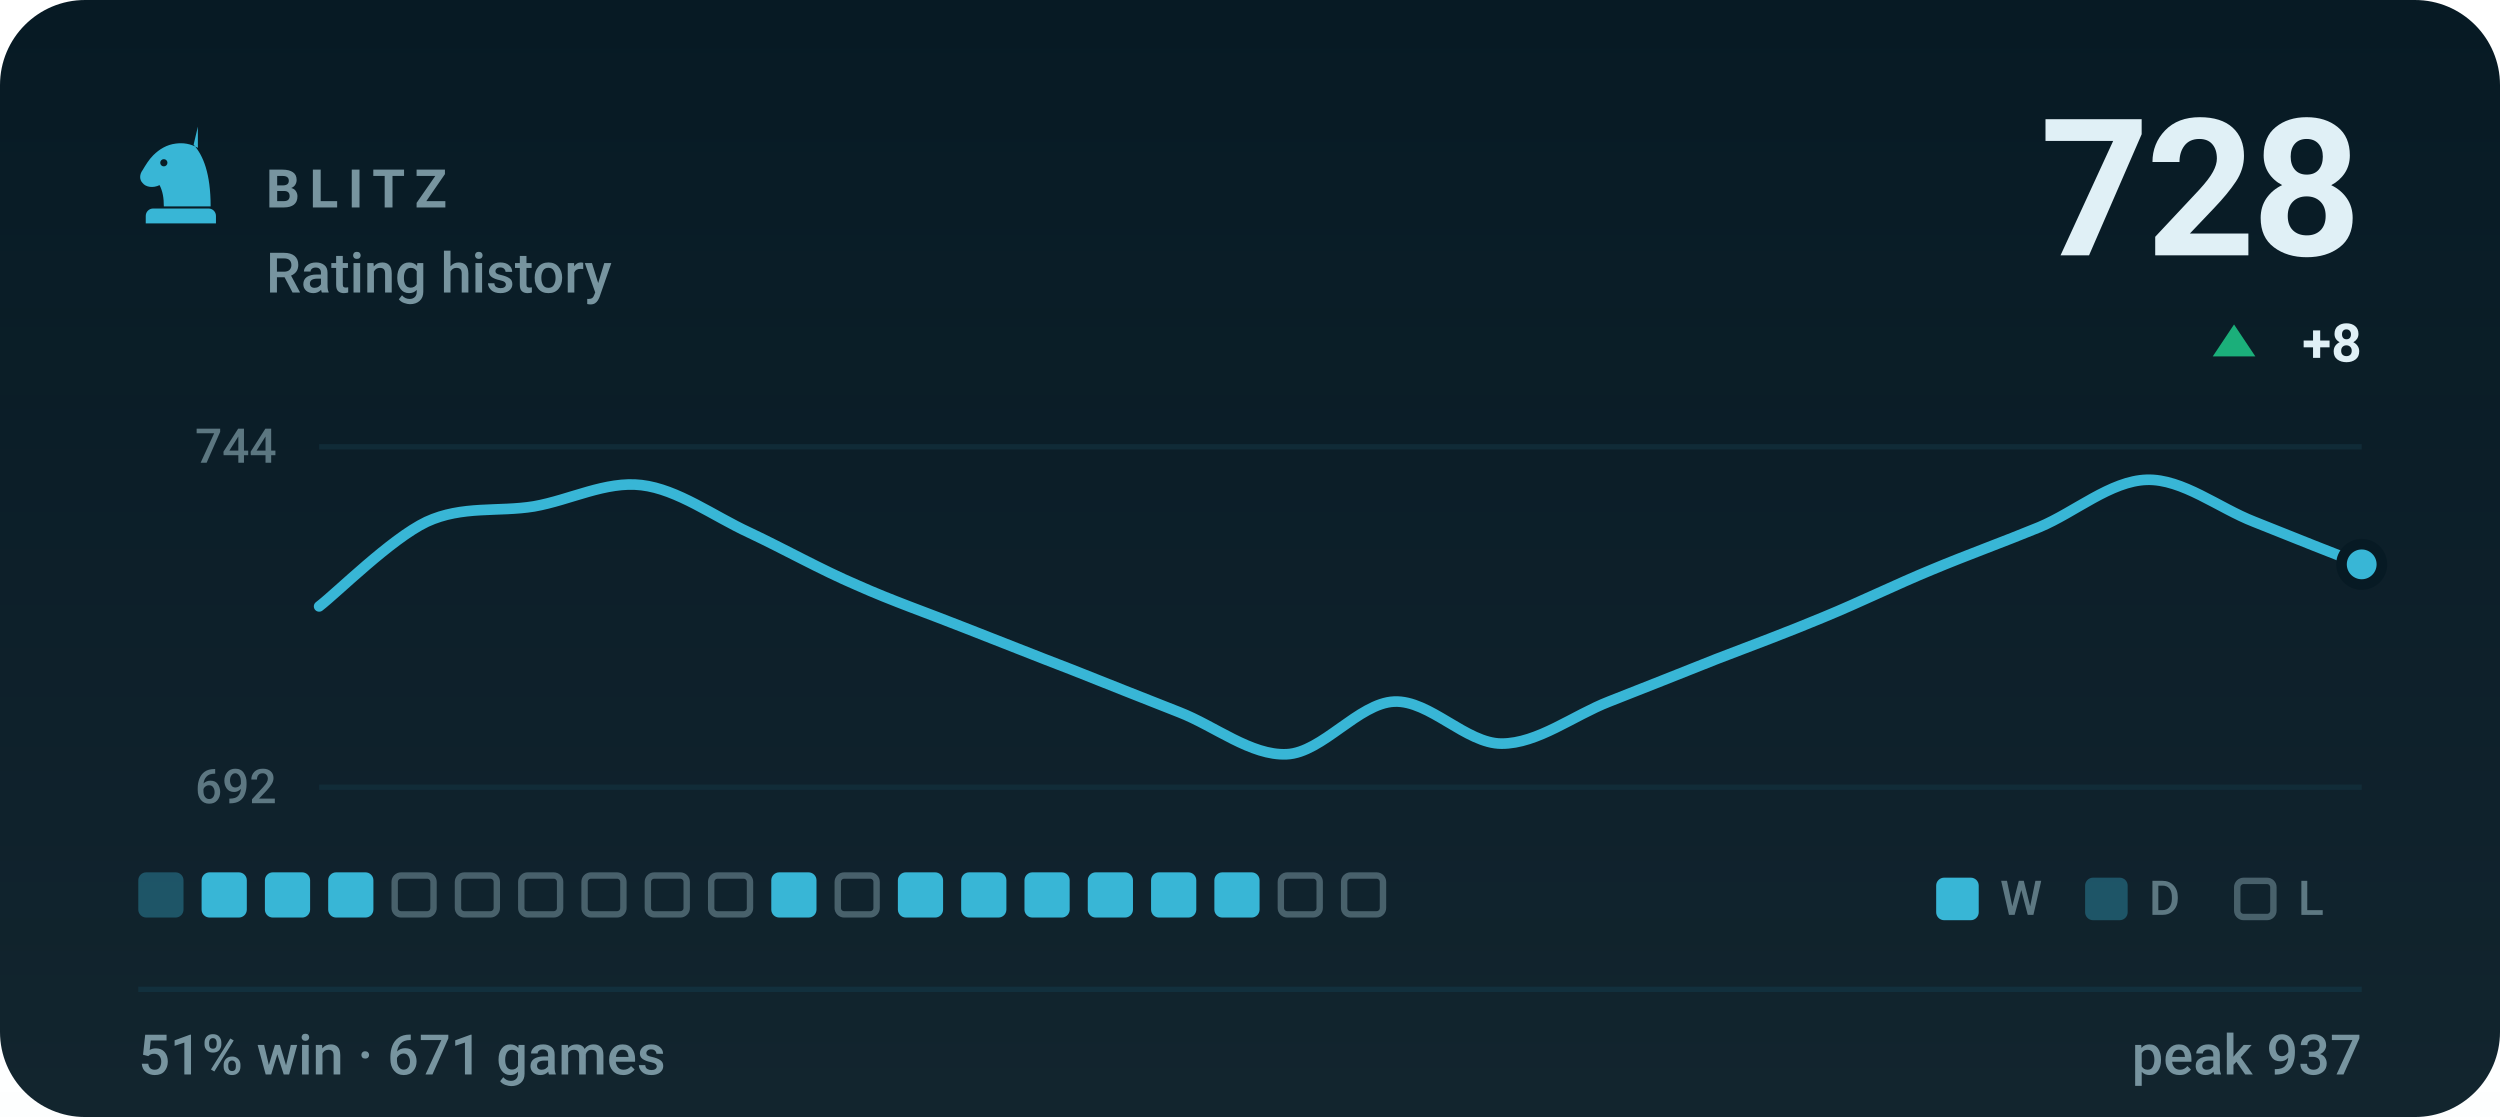
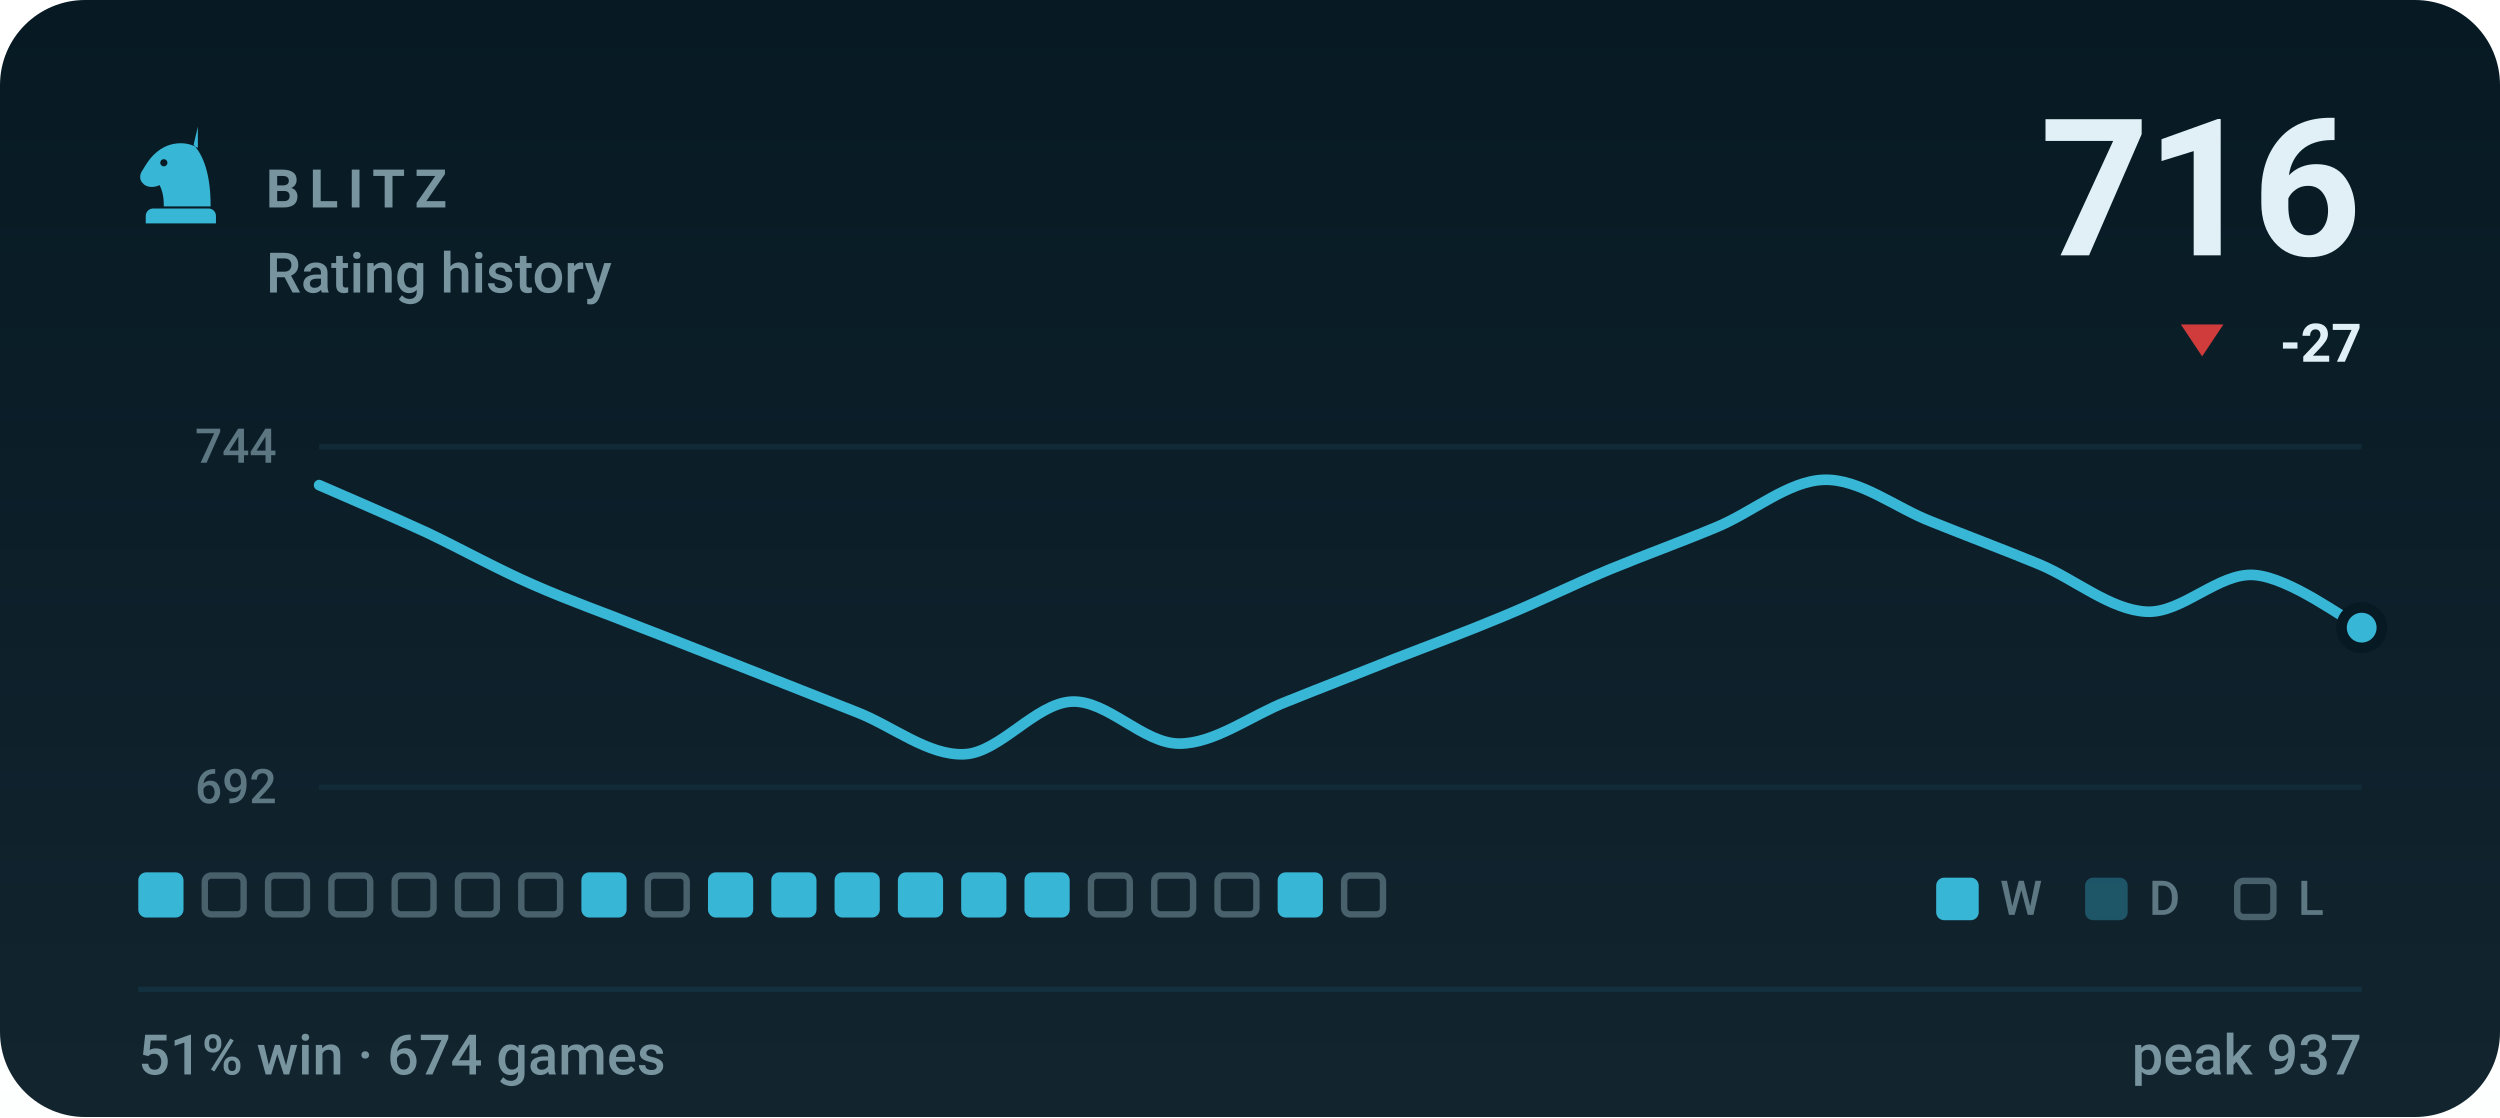
- <svg xmlns="http://www.w3.org/2000/svg" viewBox="0 0 470 210" width="470" height="210" role="img" aria-label="BLITZ rating history, currently 728, 51% win rate over 671 games">
+ <svg xmlns="http://www.w3.org/2000/svg" viewBox="0 0 470 210" width="470" height="210" role="img" aria-label="BLITZ rating history, currently 716, 51% win rate over 674 games">
  <style>svg{font-family:-apple-system,BlinkMacSystemFont,'Segoe UI',Roboto,'Helvetica Neue',Arial,sans-serif}text{fill:#e0f0f6;white-space:pre}.bg{fill:#071a24}.acc{fill:#38b6d6}.win{fill:#1baf7a}.draw{fill:#8b8f96}.loss{fill:#d03b3b}.lbl{font-size:10px;font-weight:600;letter-spacing:.18em;fill:#77949f}.cap{font-size:10.5px;font-weight:500;fill:#77949f}.num{font-family:-apple-system,BlinkMacSystemFont,'Segoe UI',Roboto,'Helvetica Neue',Arial,sans-serif;font-weight:700;letter-spacing:-.02em}.tick{font-size:9px;font-weight:500;fill:#77949f;opacity:.75}.dl{font-size:10px;font-weight:600}.rule{stroke:#12303d;stroke-width:1;fill:none}.grid{stroke:#12303d;stroke-width:1;fill:none;opacity:.7}.ln{fill:none;stroke:#38b6d6;stroke-width:2;stroke-linecap:round;stroke-linejoin:round}.ring{stroke:#071a24;stroke-width:2}.hollow{fill:none;stroke-width:1.5}.sq{fill:#e0f0f6;opacity:.035}</style>
  <rect class="bg" width="470" height="210" rx="16" />
  <defs>
    <linearGradient id="gp" x1="0" y1="0" x2="0" y2="1">
      <stop offset="0" stop-color="#e0f0f6" stop-opacity="0" />
      <stop offset="1" stop-color="#e0f0f6" stop-opacity=".05" />
    </linearGradient>
  </defs>
  <rect width="470" height="210" fill="url(#gp)" />
  <g class="acc" transform="translate(24.0,22.8) scale(0.2)">
    <path fill-rule="evenodd" d="M66 5l-4 17c9 10 16 27 16 58H34c0-8-1-14-4-20-6 3-13 2-16-2-3-3-3-8 0-12 3-5 6-10 10-14 6-6 13-10 21-11 7-1 14 0 21 4zM37.4 39a3.4 3.4 0 1 0-6.8 0 3.4 3.4 0 1 0 6.8 0zM24 82h52c3.9 0 7 3.1 7 7v7H17v-7c0-3.9 3.1-7 7-7z" />
  </g>
  <text class="lbl" x="50" y="39">BLITZ</text>
  <text class="cap" x="50" y="55">Rating history</text>
-   <text class="num" x="444" y="48" text-anchor="end" style="font-size:36px">728</text>
-   <path fill="#1baf7a" d="M420 61L424 67H416Z" />
-   <text class="dl" x="444" y="68" text-anchor="end" fill="#1baf7a">+8</text>
+   <text class="num" x="444" y="48" text-anchor="end" style="font-size:36px">716</text>
+   <path fill="#d03b3b" d="M414 67L418 61H410Z" />
+   <text class="dl" x="444" y="68" text-anchor="end" fill="#d03b3b">-27</text>
  <line class="grid" x1="60" y1="84" x2="444" y2="84" />
  <line class="grid" x1="60" y1="148" x2="444" y2="148" />
  <text class="tick" x="52" y="87" text-anchor="end">744</text>
  <text class="tick" x="52" y="151" text-anchor="end">692</text>
-   <path class="ln" d="M60.0 114.0C63.4 111.4 73.5 101.3 80.2 98.1C86.9 95.0 93.7 96.3 100.4 95.2C107.2 94.0 113.9 90.4 120.6 91.2C127.4 92.0 134.1 97.0 140.8 100.1C147.6 103.3 154.3 107.1 161.1 110.0C167.8 113.0 174.5 115.3 181.3 118.0C188.0 120.6 194.7 123.3 201.5 125.9C208.2 128.6 214.9 131.2 221.7 133.9C228.4 136.5 235.2 142.1 241.9 141.8C248.6 141.5 255.4 132.2 262.1 131.9C268.8 131.6 275.6 139.8 282.3 139.8C289.1 139.8 295.8 134.5 302.5 131.9C309.3 129.2 316.0 126.6 322.7 123.9C329.5 121.3 336.2 118.8 342.9 116.0C349.7 113.2 356.4 109.9 363.2 107.1C369.9 104.3 376.6 101.9 383.4 99.1C390.1 96.3 396.8 90.4 403.6 90.2C410.3 90.0 417.1 95.5 423.8 98.1C430.5 100.8 440.6 104.8 444.0 106.1" />
-   <circle class="acc ring" cx="444.0" cy="106.1" r="3.8" />
-   <rect x="26.0" y="164" width="8.5" height="8.5" rx="1.5" fill="#38b6d6" opacity=".34" />
-   <rect x="37.9" y="164" width="8.5" height="8.5" rx="1.5" fill="#38b6d6" />
-   <rect x="49.8" y="164" width="8.5" height="8.5" rx="1.5" fill="#38b6d6" />
-   <rect x="61.7" y="164" width="8.5" height="8.5" rx="1.5" fill="#38b6d6" />
+   <path class="ln" d="M60.0 91.2C63.4 92.7 73.5 97.0 80.2 100.1C86.9 103.3 93.7 107.1 100.4 110.0C107.2 113.0 113.9 115.3 120.6 118.0C127.4 120.6 134.1 123.3 140.8 125.9C147.6 128.6 154.3 131.2 161.1 133.9C167.8 136.5 174.5 142.1 181.3 141.8C188.0 141.5 194.7 132.2 201.5 131.9C208.2 131.6 214.9 139.8 221.7 139.8C228.4 139.8 235.2 134.5 241.9 131.9C248.6 129.2 255.4 126.6 262.1 123.9C268.8 121.3 275.6 118.8 282.3 116.0C289.1 113.2 295.8 109.9 302.5 107.1C309.3 104.3 316.0 101.9 322.7 99.1C329.5 96.3 336.2 90.4 342.9 90.2C349.7 90.0 356.4 95.5 363.2 98.1C369.9 100.8 376.6 103.3 383.4 106.1C390.1 108.9 396.8 114.7 403.6 115.0C410.3 115.3 417.1 107.6 423.8 108.1C430.5 108.6 440.6 116.3 444.0 118.0" />
+   <circle class="acc ring" cx="444.0" cy="118.0" r="3.8" />
+   <rect x="26.0" y="164" width="8.5" height="8.5" rx="1.5" fill="#38b6d6" />
+   <rect x="38.5" y="164.6" width="7.3" height="7.3" rx="1.2" fill="none" stroke="#77949f" stroke-width="1.2" opacity=".55" />
+   <rect x="50.4" y="164.6" width="7.3" height="7.3" rx="1.2" fill="none" stroke="#77949f" stroke-width="1.2" opacity=".55" />
+   <rect x="62.3" y="164.6" width="7.3" height="7.3" rx="1.2" fill="none" stroke="#77949f" stroke-width="1.2" opacity=".55" />
  <rect x="74.2" y="164.6" width="7.3" height="7.3" rx="1.2" fill="none" stroke="#77949f" stroke-width="1.2" opacity=".55" />
  <rect x="86.1" y="164.6" width="7.3" height="7.3" rx="1.2" fill="none" stroke="#77949f" stroke-width="1.2" opacity=".55" />
  <rect x="98.0" y="164.6" width="7.3" height="7.3" rx="1.2" fill="none" stroke="#77949f" stroke-width="1.2" opacity=".55" />
-   <rect x="109.9" y="164.6" width="7.3" height="7.3" rx="1.2" fill="none" stroke="#77949f" stroke-width="1.2" opacity=".55" />
+   <rect x="109.3" y="164" width="8.5" height="8.5" rx="1.5" fill="#38b6d6" />
  <rect x="121.8" y="164.6" width="7.3" height="7.3" rx="1.2" fill="none" stroke="#77949f" stroke-width="1.2" opacity=".55" />
-   <rect x="133.7" y="164.6" width="7.3" height="7.3" rx="1.2" fill="none" stroke="#77949f" stroke-width="1.2" opacity=".55" />
+   <rect x="133.1" y="164" width="8.5" height="8.5" rx="1.5" fill="#38b6d6" />
  <rect x="145.0" y="164" width="8.5" height="8.5" rx="1.5" fill="#38b6d6" />
-   <rect x="157.5" y="164.6" width="7.3" height="7.3" rx="1.2" fill="none" stroke="#77949f" stroke-width="1.2" opacity=".55" />
+   <rect x="156.9" y="164" width="8.5" height="8.5" rx="1.5" fill="#38b6d6" />
  <rect x="168.8" y="164" width="8.5" height="8.5" rx="1.5" fill="#38b6d6" />
  <rect x="180.7" y="164" width="8.5" height="8.5" rx="1.5" fill="#38b6d6" />
  <rect x="192.6" y="164" width="8.5" height="8.5" rx="1.5" fill="#38b6d6" />
-   <rect x="204.5" y="164" width="8.5" height="8.5" rx="1.5" fill="#38b6d6" />
-   <rect x="216.4" y="164" width="8.5" height="8.5" rx="1.5" fill="#38b6d6" />
-   <rect x="228.3" y="164" width="8.5" height="8.5" rx="1.5" fill="#38b6d6" />
-   <rect x="240.8" y="164.6" width="7.3" height="7.3" rx="1.2" fill="none" stroke="#77949f" stroke-width="1.2" opacity=".55" />
+   <rect x="205.1" y="164.6" width="7.3" height="7.3" rx="1.2" fill="none" stroke="#77949f" stroke-width="1.2" opacity=".55" />
+   <rect x="217.0" y="164.6" width="7.3" height="7.3" rx="1.2" fill="none" stroke="#77949f" stroke-width="1.2" opacity=".55" />
+   <rect x="228.9" y="164.6" width="7.3" height="7.3" rx="1.2" fill="none" stroke="#77949f" stroke-width="1.2" opacity=".55" />
+   <rect x="240.2" y="164" width="8.5" height="8.5" rx="1.5" fill="#38b6d6" />
  <rect x="252.7" y="164.6" width="7.3" height="7.3" rx="1.2" fill="none" stroke="#77949f" stroke-width="1.2" opacity=".55" />
  <rect x="364" y="165" width="8" height="8" rx="1.5" fill="#38b6d6" />
  <text class="tick" x="376" y="172">W</text>
  <rect x="392" y="165" width="8" height="8" rx="1.5" fill="#38b6d6" opacity=".34" />
  <text class="tick" x="404" y="172">D</text>
  <rect x="420.6" y="165.6" width="6.8" height="6.8" rx="1.2" fill="none" stroke="#77949f" stroke-width="1.2" opacity=".55" />
  <text class="tick" x="432" y="172">L</text>
  <line class="rule" x1="26" y1="186" x2="444" y2="186" />
-   <text class="cap" x="26" y="202">51% win · 671 games</text>
+   <text class="cap" x="26" y="202">51% win · 674 games</text>
  <text class="cap" x="444" y="202" text-anchor="end">peak 937</text>
</svg>
